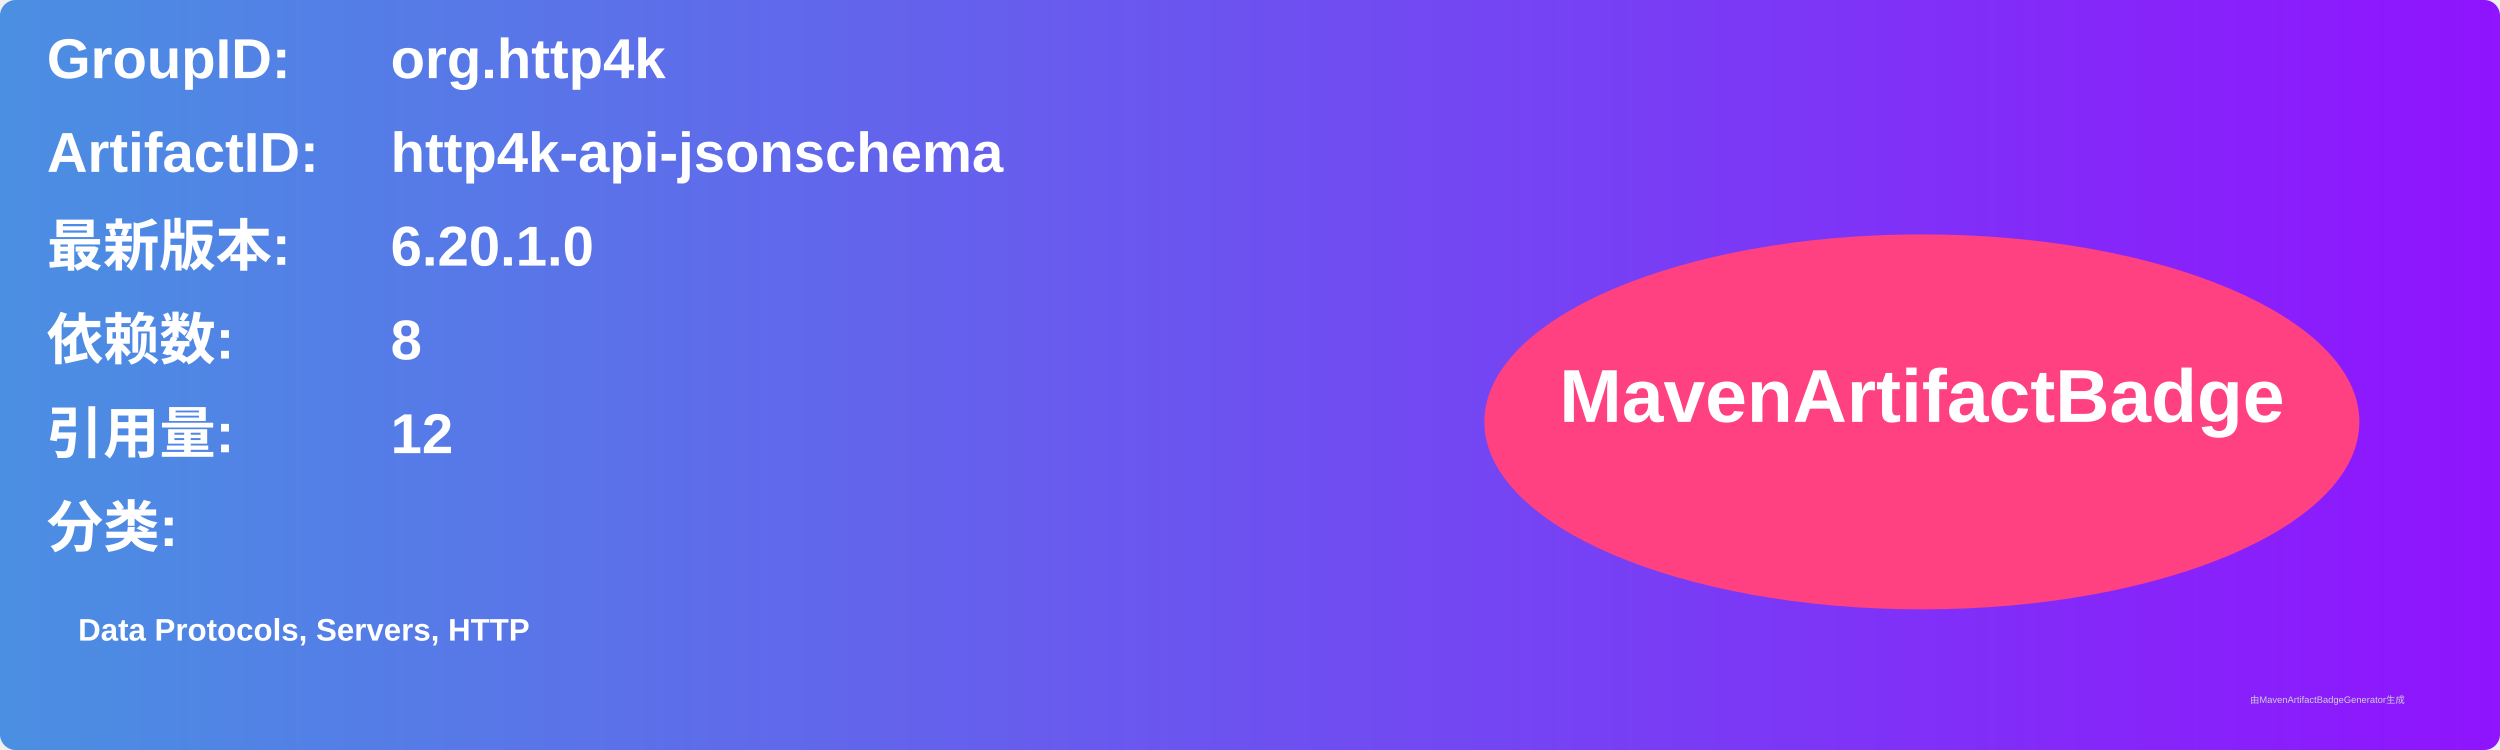
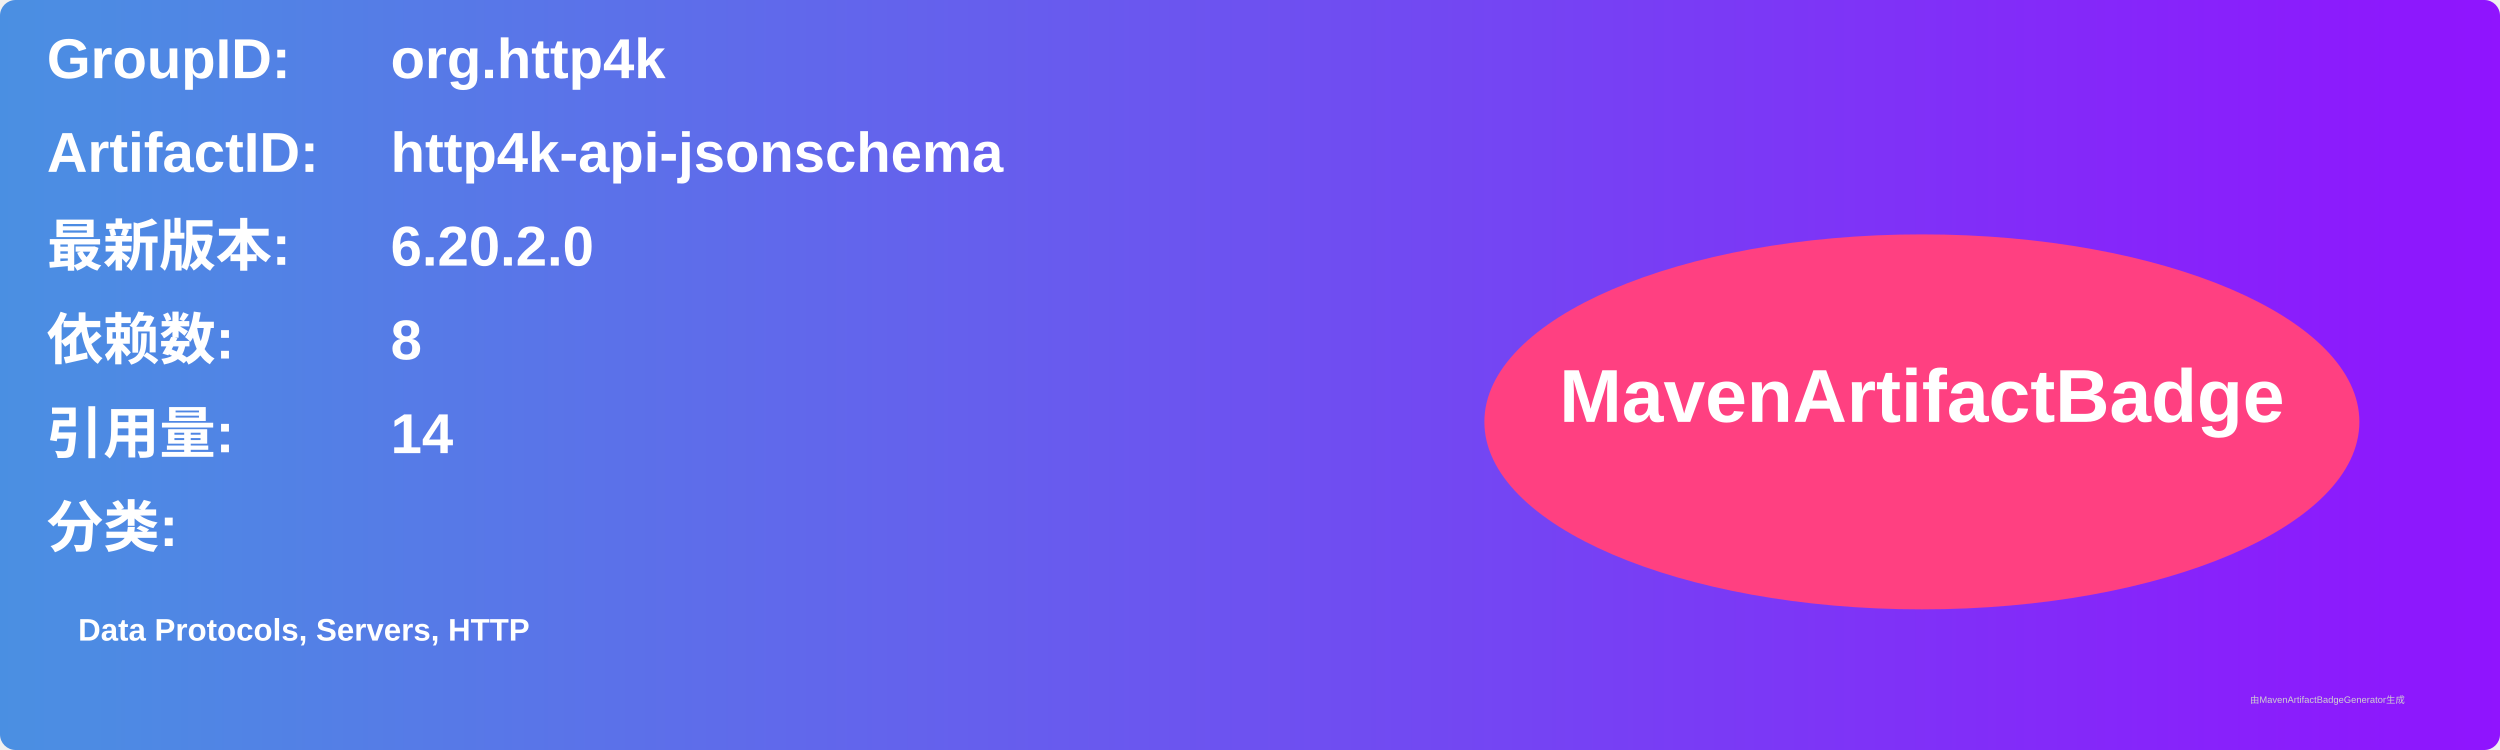
<svg xmlns="http://www.w3.org/2000/svg" width="800" height="240" viewBox="0 0 800 240">
  <linearGradient id="grad" x1="0%" y1="0%" x2="100%" y2="0%">
    <stop offset="0%" stop-color="#4a90e2" />
    <stop offset="100%" stop-color="#9013fe" />
  </linearGradient>
  <rect width="100%" height="100%" rx="5" ry="5" fill="url(#grad)" />
  <g transform="translate(15, 15)">
    <text x="0" y="10" font-family="Arial" font-size="18" fill="white" font-weight="bold" width="260">GroupID:</text>
    <text x="110" y="10" font-family="Arial" font-size="18" fill="white" font-weight="bold" width="460">org.http4k</text>
    <text x="0" y="40" font-family="Arial" font-size="18" fill="white" font-weight="bold" width="260">ArtifactID:</text>
    <text x="110" y="40" font-family="Arial" font-size="18" fill="white" font-weight="bold" width="460">http4k-api-jsonschema</text>
    <text x="0" y="70" font-family="Arial" font-size="18" fill="white" font-weight="bold">最新版本:</text>
    <text x="110" y="70" font-family="Arial" font-size="18" fill="white" font-weight="bold">
-       <tspan font-weight="bold">6.20.1.0</tspan>
+       <tspan font-weight="bold">6.20.2.0</tspan>
    </text>
    <text x="0" y="100" font-family="Arial" font-size="18" fill="white" font-weight="bold">依赖数: </text>
    <text x="110" y="100" font-family="Arial" font-size="18" fill="white">
      <tspan font-weight="bold">8</tspan>
    </text>
    <text x="0" y="130" font-family="Arial" font-size="18" fill="white" font-weight="bold">引用量: </text>
    <text x="110" y="130" font-family="Arial" font-size="18" fill="white">
-       <tspan font-weight="bold">12</tspan>
+       <tspan font-weight="bold">14</tspan>
    </text>
    <text x="0" y="160" font-family="Arial" font-size="18" fill="white" font-weight="bold">分类:</text>
    <text x="10" y="190" font-family="Arial" font-size="10" fill="white">
      <tspan font-weight="bold">Data Protocols, Servers, HTTP</tspan>
    </text>
    <ellipse cx="600" cy="120" rx="140" ry="60" fill="#ff4081" />
    <text x="600" y="120" text-anchor="middle" font-family="Arial" font-size="24" fill="white" font-weight="bold">MavenArtifactBadge</text>
  </g>
  <text x="720" y="225" font-family="Arial" font-size="3" fill="#d0d0d0">由MavenArtifactBadgeGenerator生成</text>
</svg>
